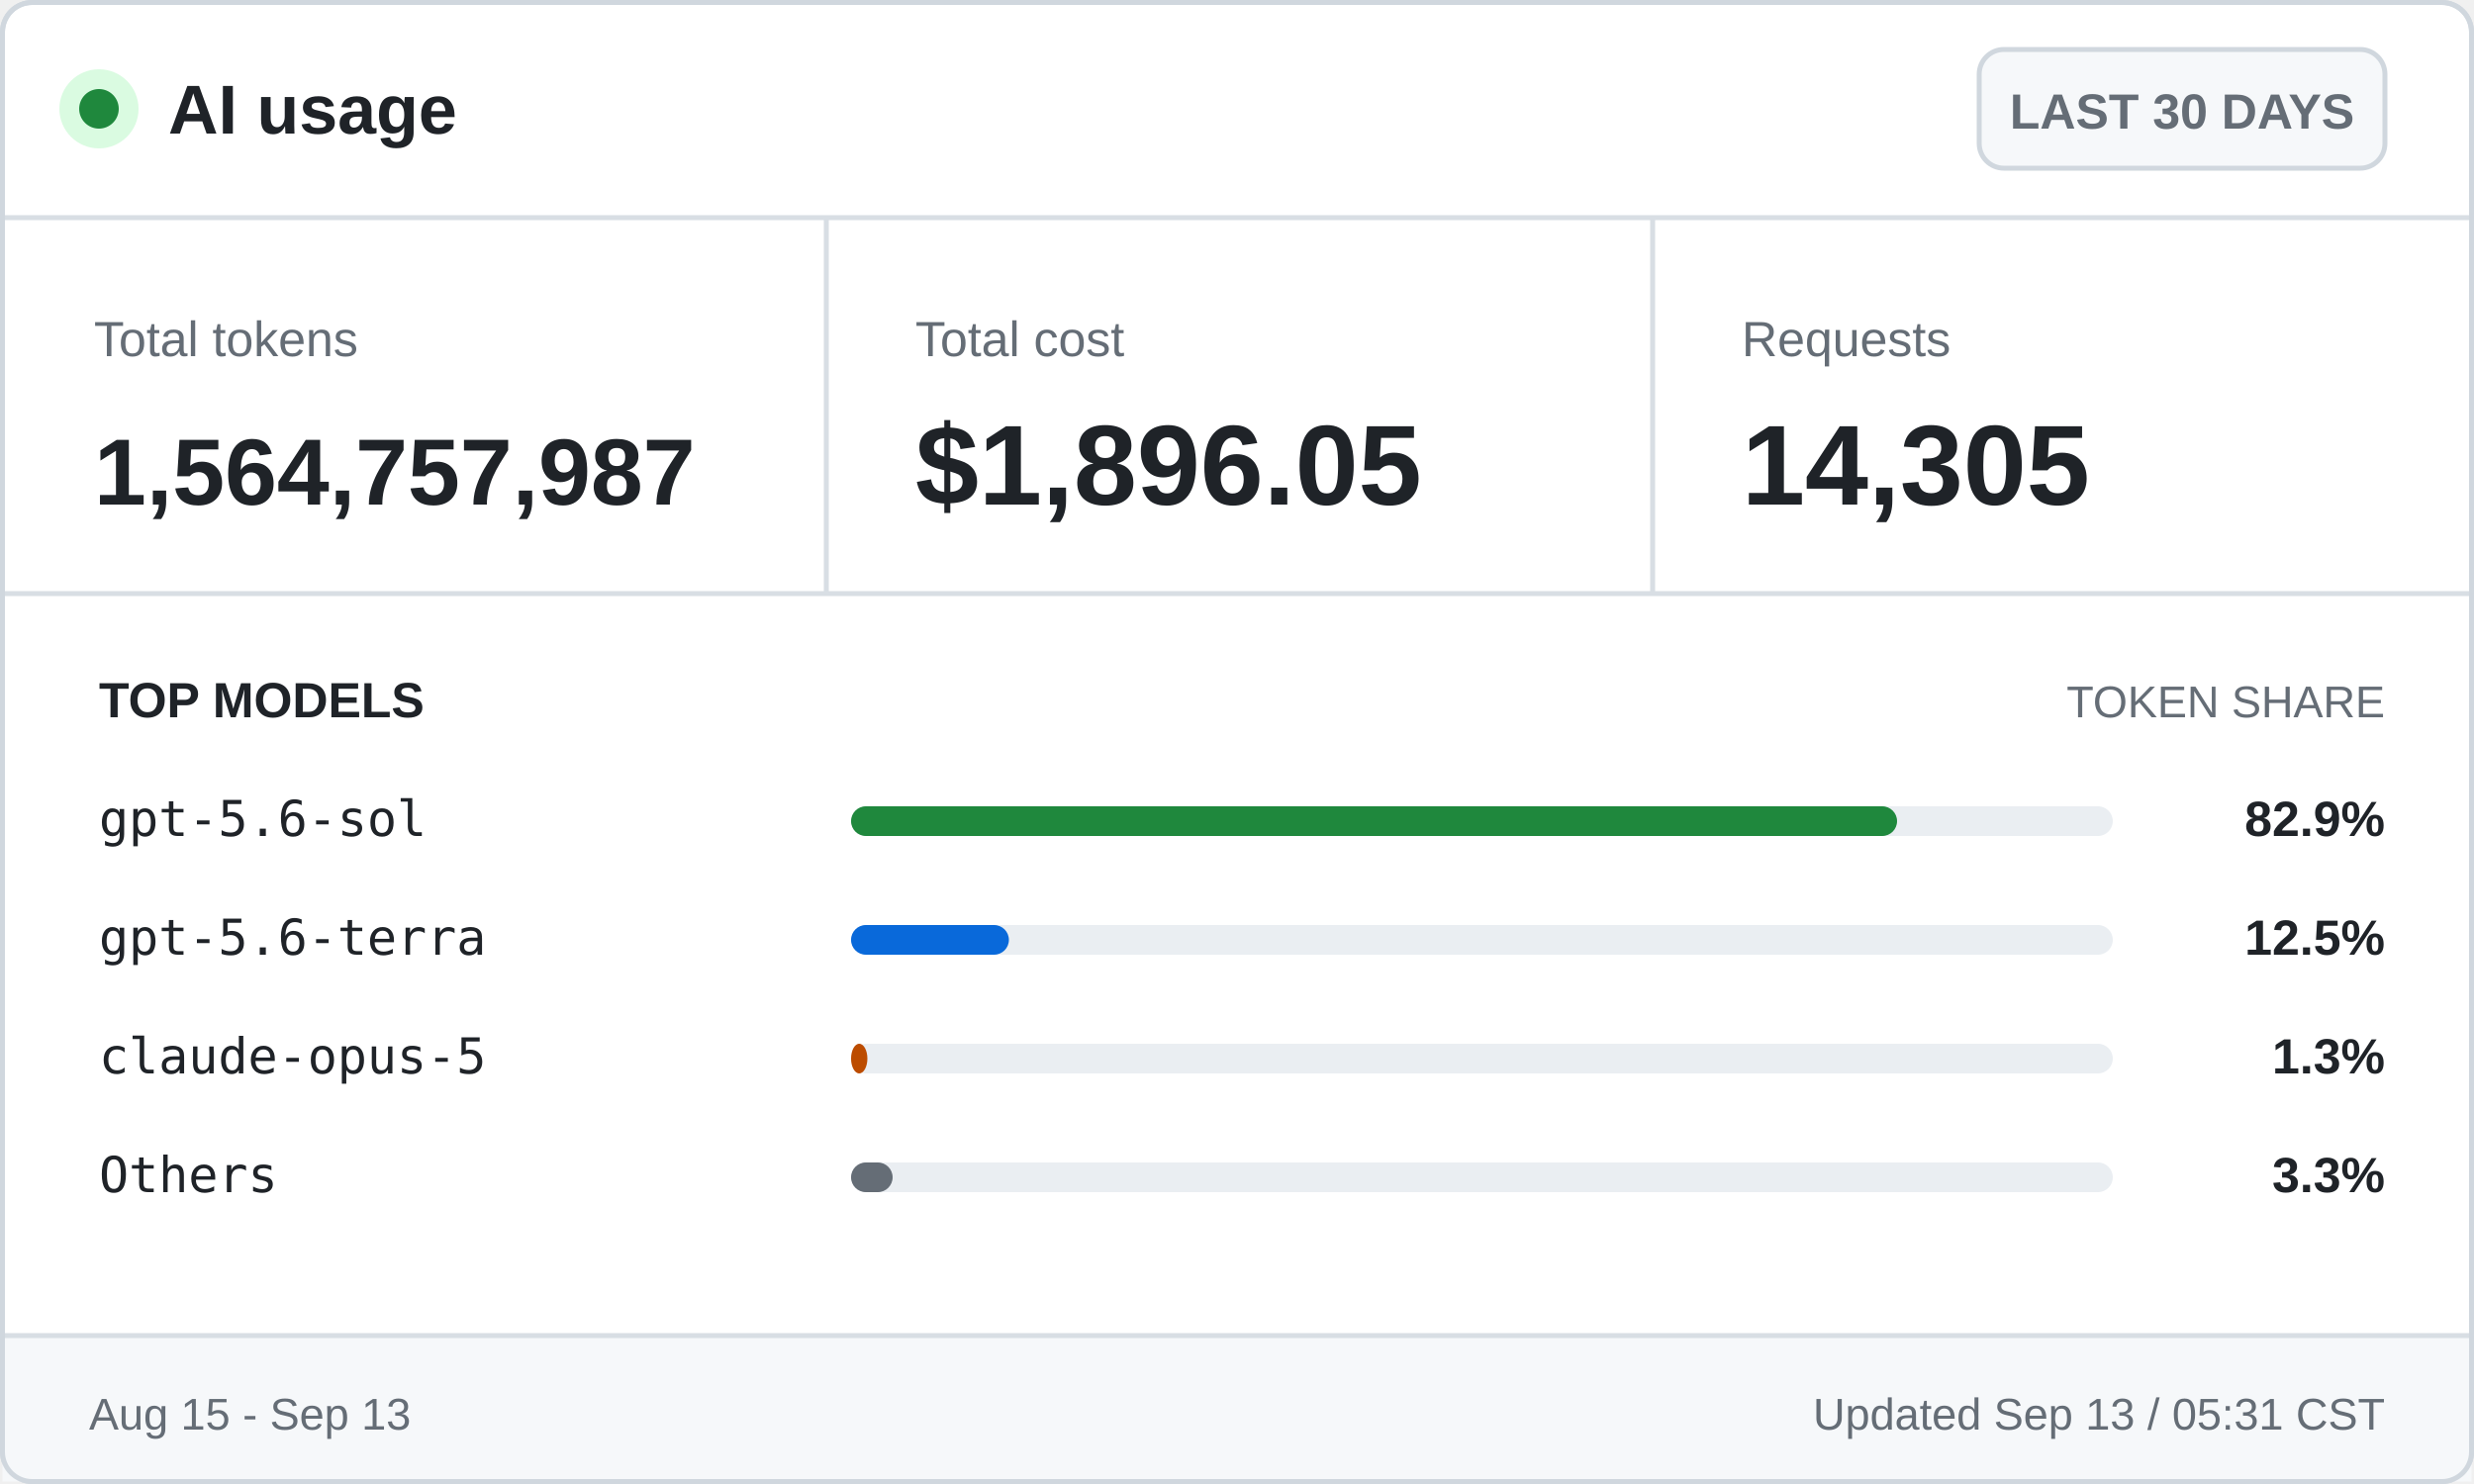
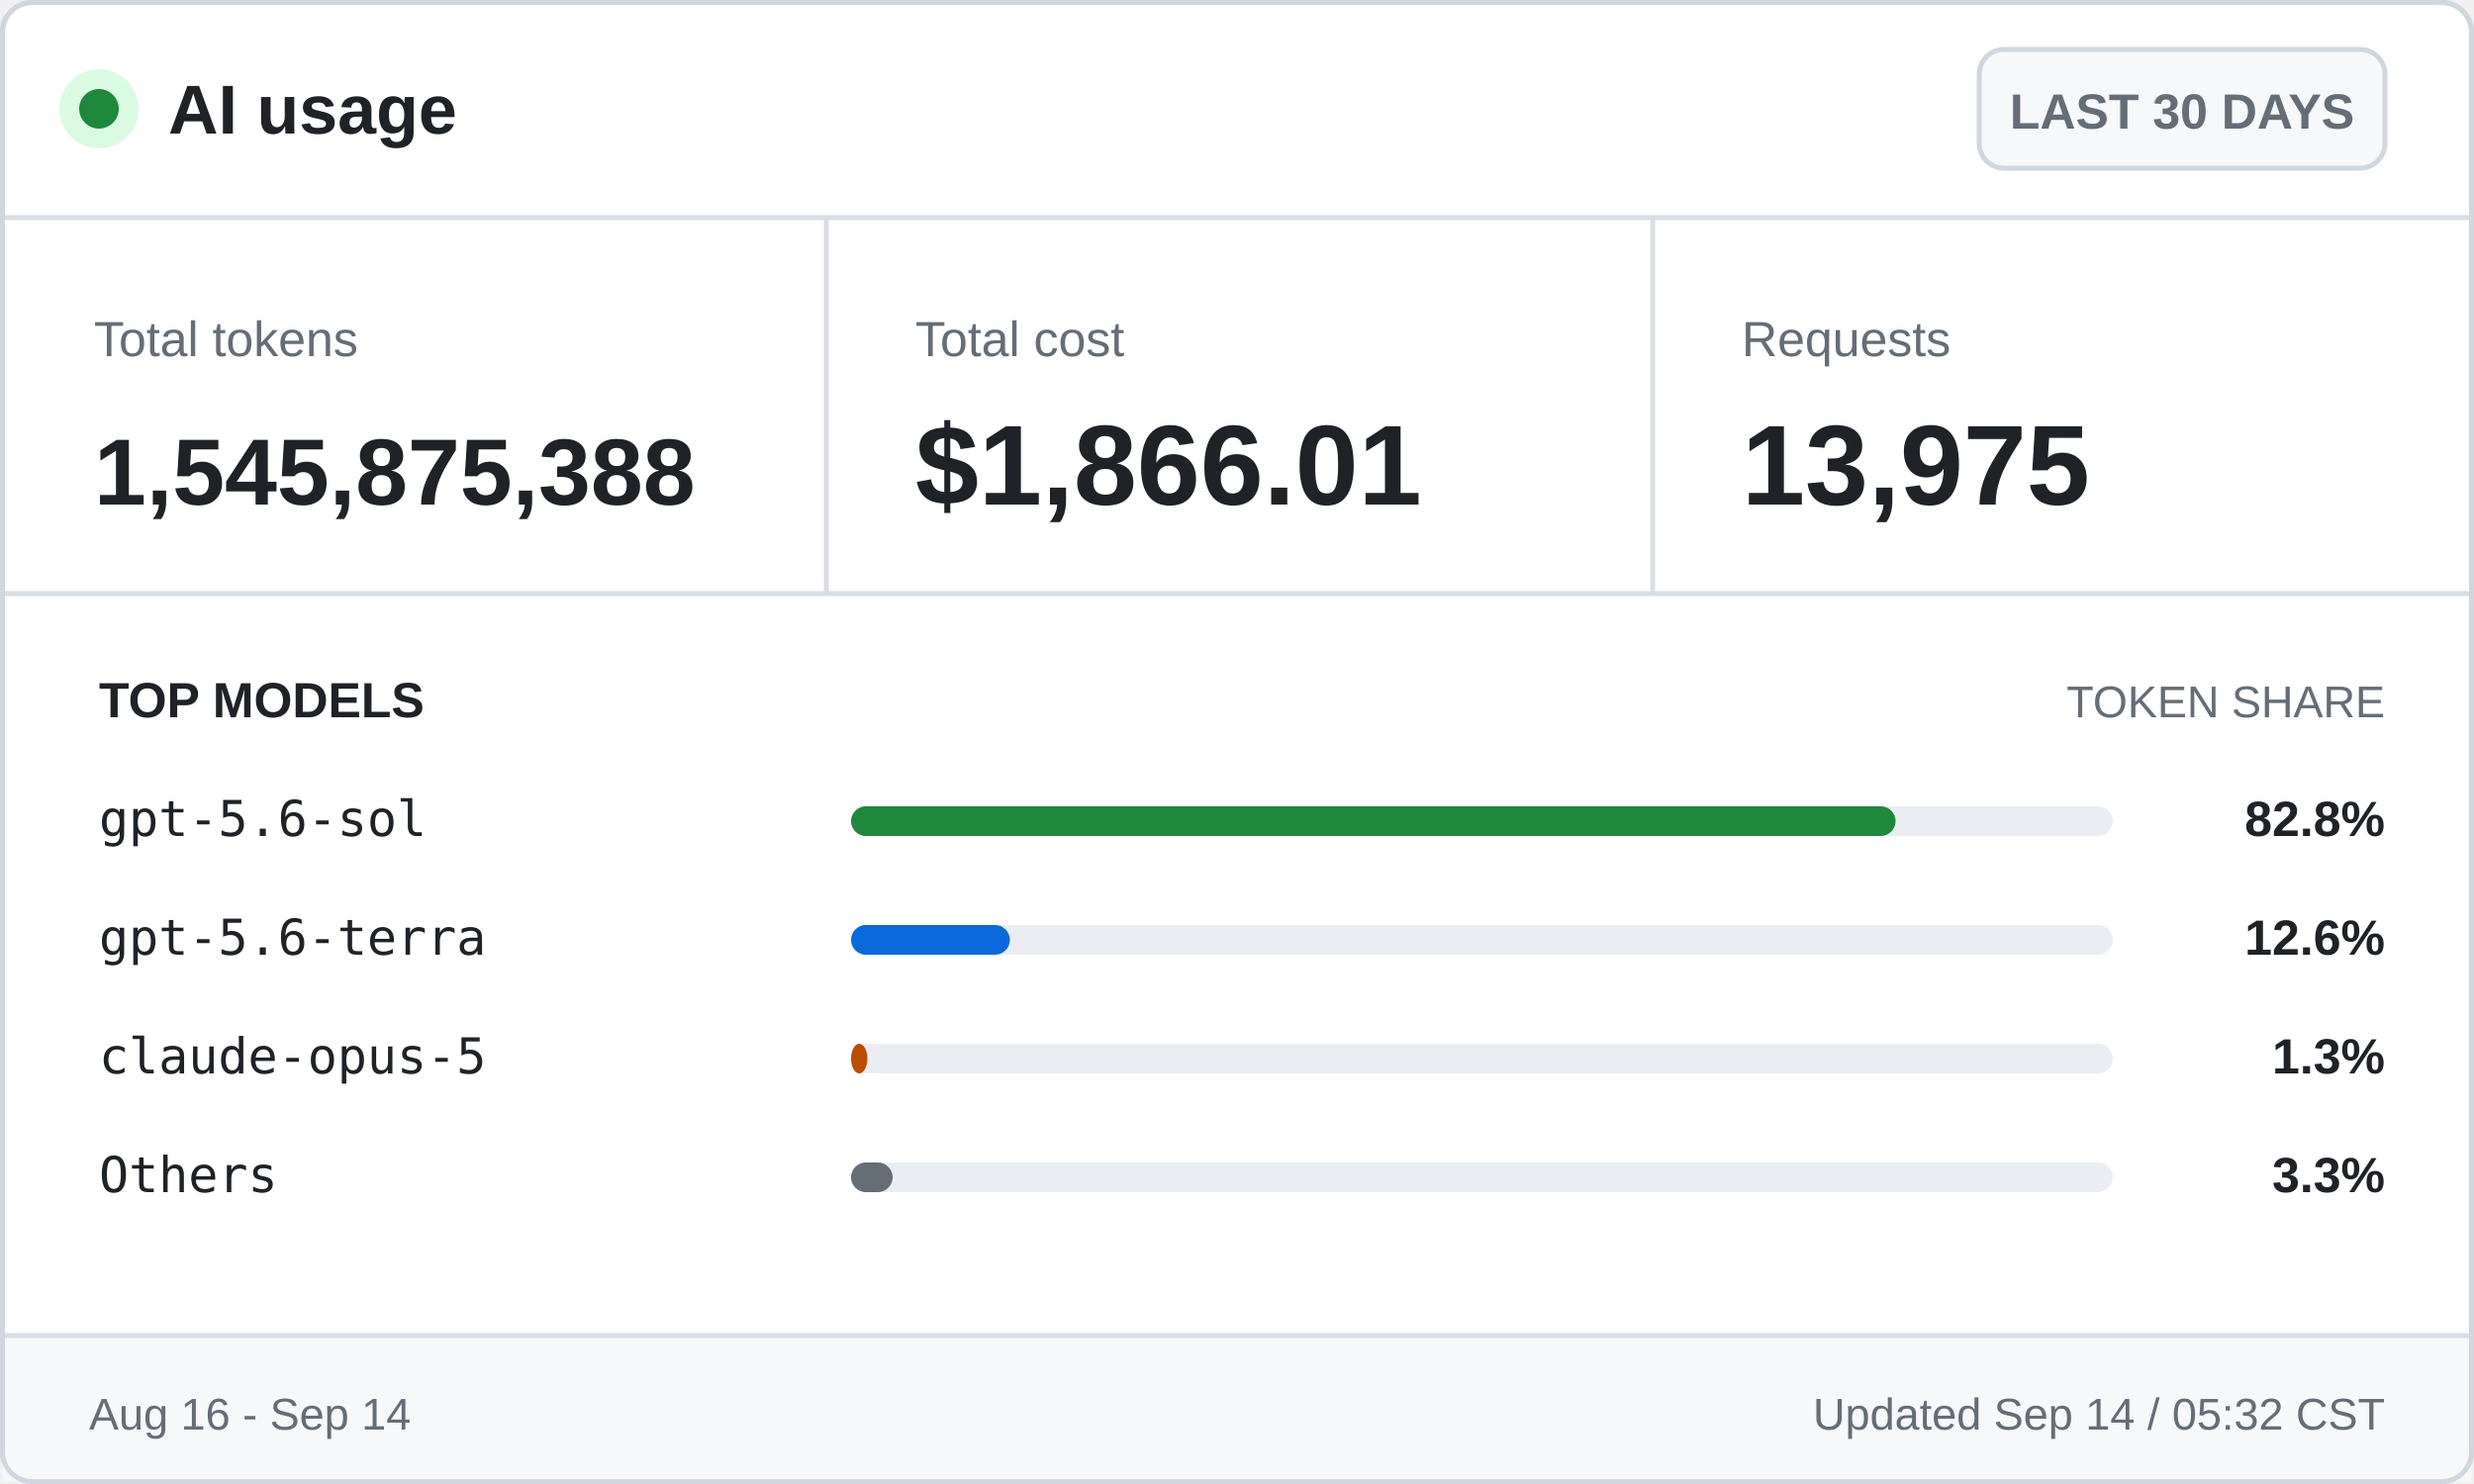
<svg xmlns="http://www.w3.org/2000/svg" width="500" height="300" viewBox="0 0 500 300" role="img" aria-labelledby="title desc">
  <style>
    .ui { font-family: -apple-system, BlinkMacSystemFont, "Segoe UI", Arial, sans-serif; }
    .mono { font-family: "Cascadia Mono", Consolas, monospace; }
    .brand { font-size: 14px; font-weight: 700; }
    .badge { font-size: 10px; font-weight: 600; }
    .label { font-size: 10px; }
    .value { font-size: 23px; font-weight: 700; }
    .token-value { font-size: 19px; font-weight: 700; }
    .section { font-size: 10px; font-weight: 700; text-transform: uppercase; }
    .section-muted { font-size: 9px; text-transform: uppercase; }
    .model { font-size: 10px; }
    .percentage { font-size: 10px; font-weight: 700; }
    .footer { font-size: 9px; }
  </style>
  <rect x="0.5" y="0.5" width="499" height="299" rx="6" fill="#ffffff" stroke="#d0d7de" />
  <circle cx="20" cy="22" r="8" fill="#dafbe1" />
  <circle cx="20" cy="22" r="4" fill="#1f883d" />
  <text class="ui brand" x="34" y="27" fill="#1f2328">AI usage</text>
  <rect x="400" y="10" width="82" height="24" rx="5" fill="#f6f8fa" stroke="#d0d7de" />
  <text class="ui badge" x="441" y="26" fill="#656d76" text-anchor="middle">LAST 30 DAYS</text>
  <line x1="0" y1="44" x2="500" y2="44" stroke="#d8dee4" />
  <text class="ui label" x="19" y="72" fill="#656d76">Total tokens</text>
-   <text class="ui token-value" x="19" y="102" fill="#1f2328">1,564,757,987</text>
+   <text class="ui token-value" x="19" y="102" fill="#1f2328">1,545,875,388</text>
  <line x1="167" y1="44" x2="167" y2="120" stroke="#d8dee4" />
  <text class="ui label" x="185" y="72" fill="#656d76">Total cost</text>
-   <text class="ui value" x="185" y="102" fill="#1f2328">$1,896.05</text>
+   <text class="ui value" x="185" y="102" fill="#1f2328">$1,866.01</text>
  <line x1="334" y1="44" x2="334" y2="120" stroke="#d8dee4" />
  <text class="ui label" x="352" y="72" fill="#656d76">Requests</text>
-   <text class="ui value" x="352" y="102" fill="#1f2328">14,305</text>
+   <text class="ui value" x="352" y="102" fill="#1f2328">13,975</text>
  <line x1="0" y1="120" x2="500" y2="120" stroke="#d8dee4" />
  <text class="ui section" x="20" y="145" fill="#1f2328">TOP MODELS</text>
  <text class="ui section-muted" x="482" y="145" fill="#656d76" text-anchor="end">TOKEN SHARE</text>
  <text class="mono model" x="20" y="169" fill="#1f2328">gpt-5.6-sol</text>
  <rect x="172" y="163" width="255" height="6" rx="3" fill="#eaeef2" />
-   <rect x="172" y="163" width="211.4" height="6" rx="3" fill="#1f883d" />
-   <text class="ui percentage" x="482" y="169" fill="#1f2328" text-anchor="end">82.9%</text>
+   <rect x="172" y="163" width="211.1" height="6" rx="3" fill="#1f883d" />
+   <text class="ui percentage" x="482" y="169" fill="#1f2328" text-anchor="end">82.8%</text>
  <text class="mono model" x="20" y="193" fill="#1f2328">gpt-5.6-terra</text>
  <rect x="172" y="187" width="255" height="6" rx="3" fill="#eaeef2" />
-   <rect x="172" y="187" width="31.9" height="6" rx="3" fill="#0969da" />
-   <text class="ui percentage" x="482" y="193" fill="#1f2328" text-anchor="end">12.5%</text>
+   <rect x="172" y="187" width="32.1" height="6" rx="3" fill="#0969da" />
+   <text class="ui percentage" x="482" y="193" fill="#1f2328" text-anchor="end">12.6%</text>
  <text class="mono model" x="20" y="217" fill="#1f2328">claude-opus-5</text>
  <rect x="172" y="211" width="255" height="6" rx="3" fill="#eaeef2" />
  <rect x="172" y="211" width="3.3" height="6" rx="3" fill="#bc4c00" />
  <text class="ui percentage" x="482" y="217" fill="#1f2328" text-anchor="end">1.3%</text>
  <text class="mono model" x="20" y="241" fill="#1f2328">Others</text>
  <rect x="172" y="235" width="255" height="6" rx="3" fill="#eaeef2" />
  <rect x="172" y="235" width="8.4" height="6" rx="3" fill="#656d76" />
  <text class="ui percentage" x="482" y="241" fill="#1f2328" text-anchor="end">3.3%</text>
  <rect x="0.5" y="270" width="499" height="29.5" fill="#f6f8fa" />
  <line x1="0" y1="270" x2="500" y2="270" stroke="#d8dee4" />
-   <text class="ui footer" x="18" y="289" fill="#656d76">Aug 15 - Sep 13</text>
-   <text class="ui footer" x="482" y="289" fill="#656d76" text-anchor="end">Updated Sep 13 / 05:31 CST</text>
+   <text class="ui footer" x="18" y="289" fill="#656d76">Aug 16 - Sep 14</text>
+   <text class="ui footer" x="482" y="289" fill="#656d76" text-anchor="end">Updated Sep 14 / 05:32 CST</text>
  <rect x="0.5" y="0.5" width="499" height="299" rx="6" fill="none" stroke="#d0d7de" />
</svg>
